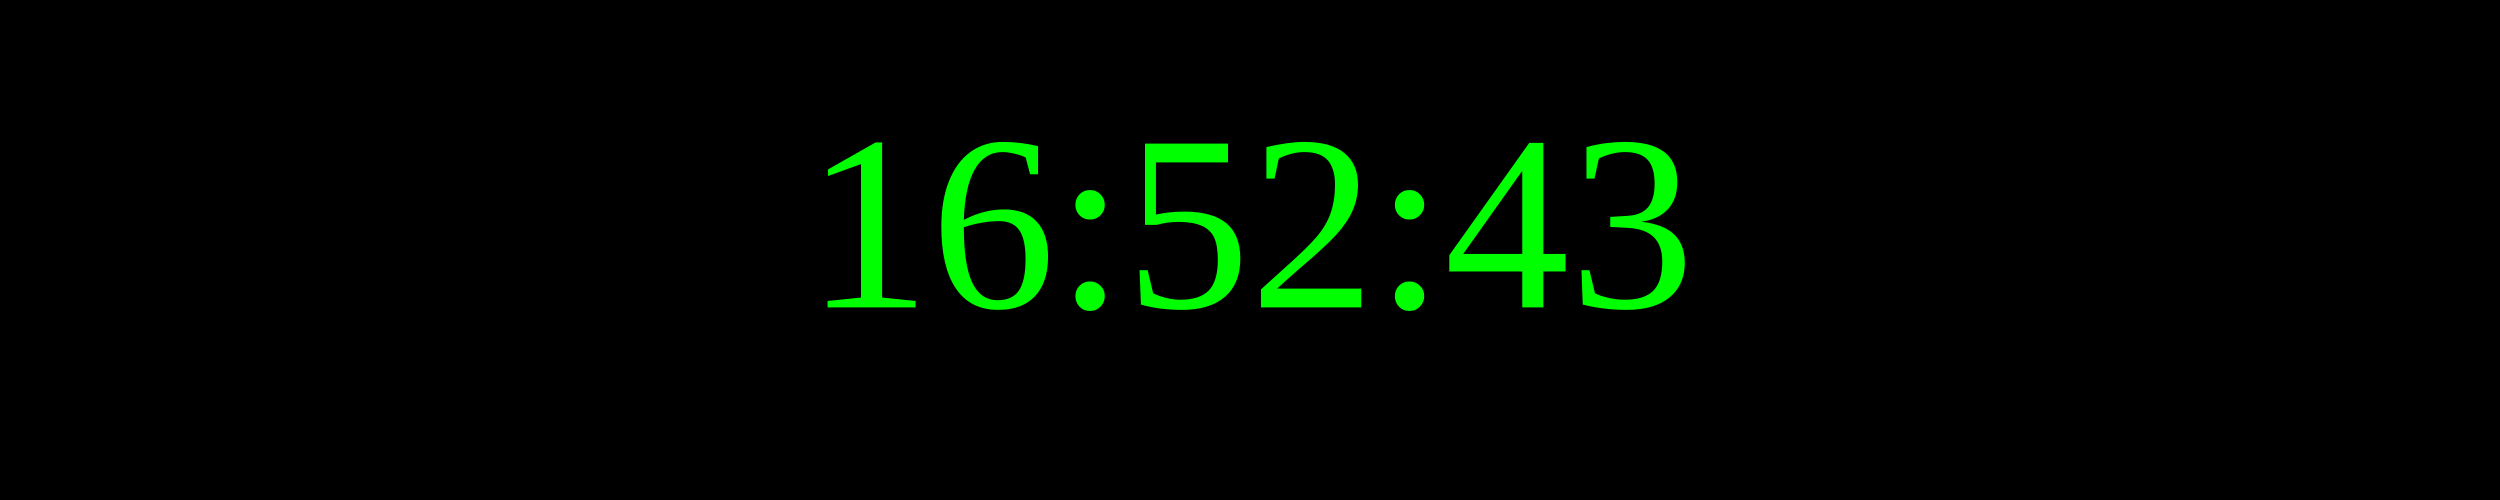
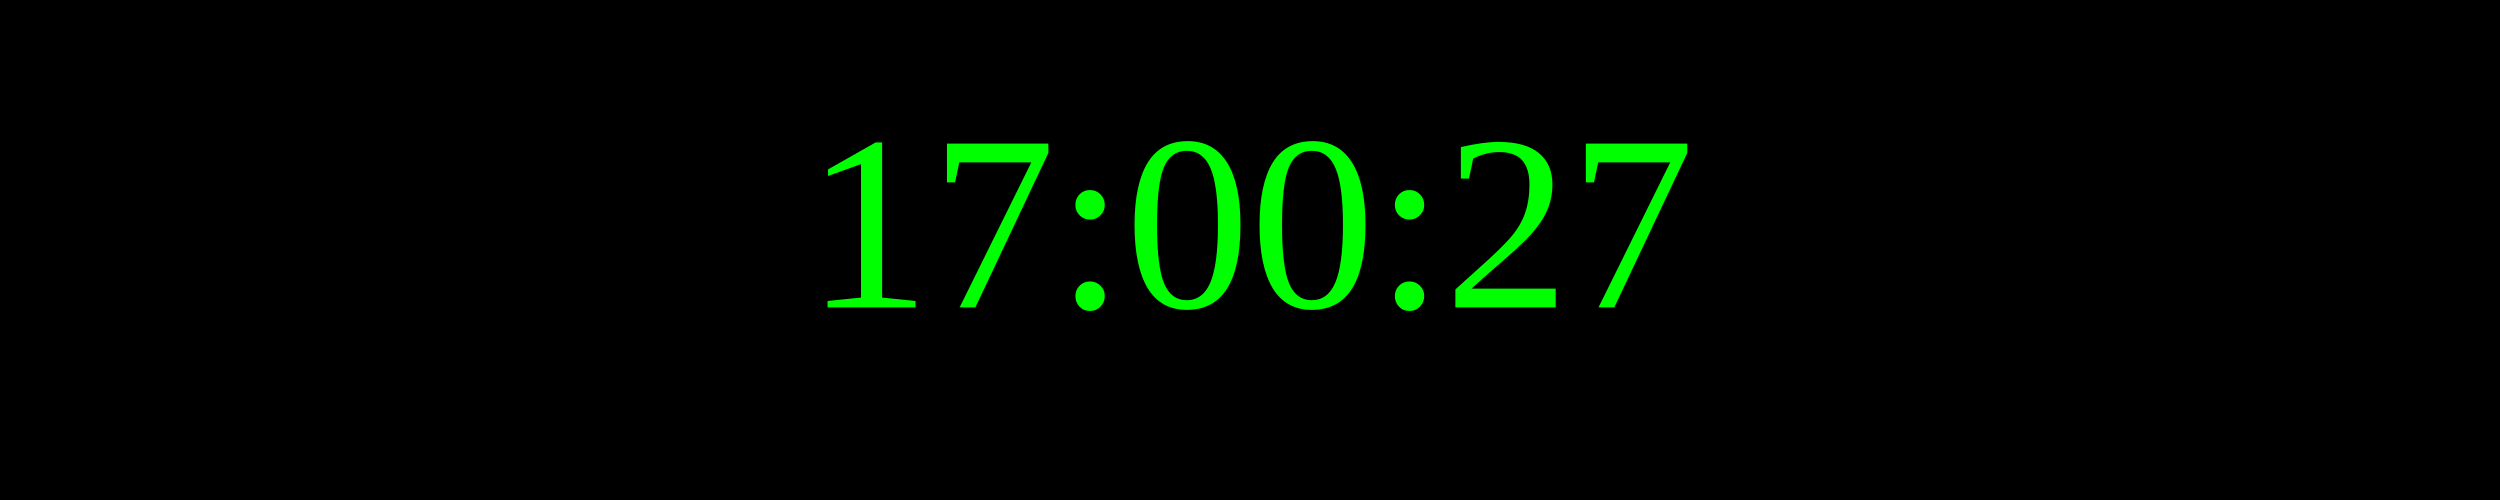
<svg xmlns="http://www.w3.org/2000/svg" width="250" height="50">
  <rect width="100%" height="100%" fill="black" />
  <text x="50%" y="50%" font-size="25" fill="lime" text-anchor="middle" dominant-baseline="middle">
- 16:52:43
+ 17:00:27
</text>
</svg>
